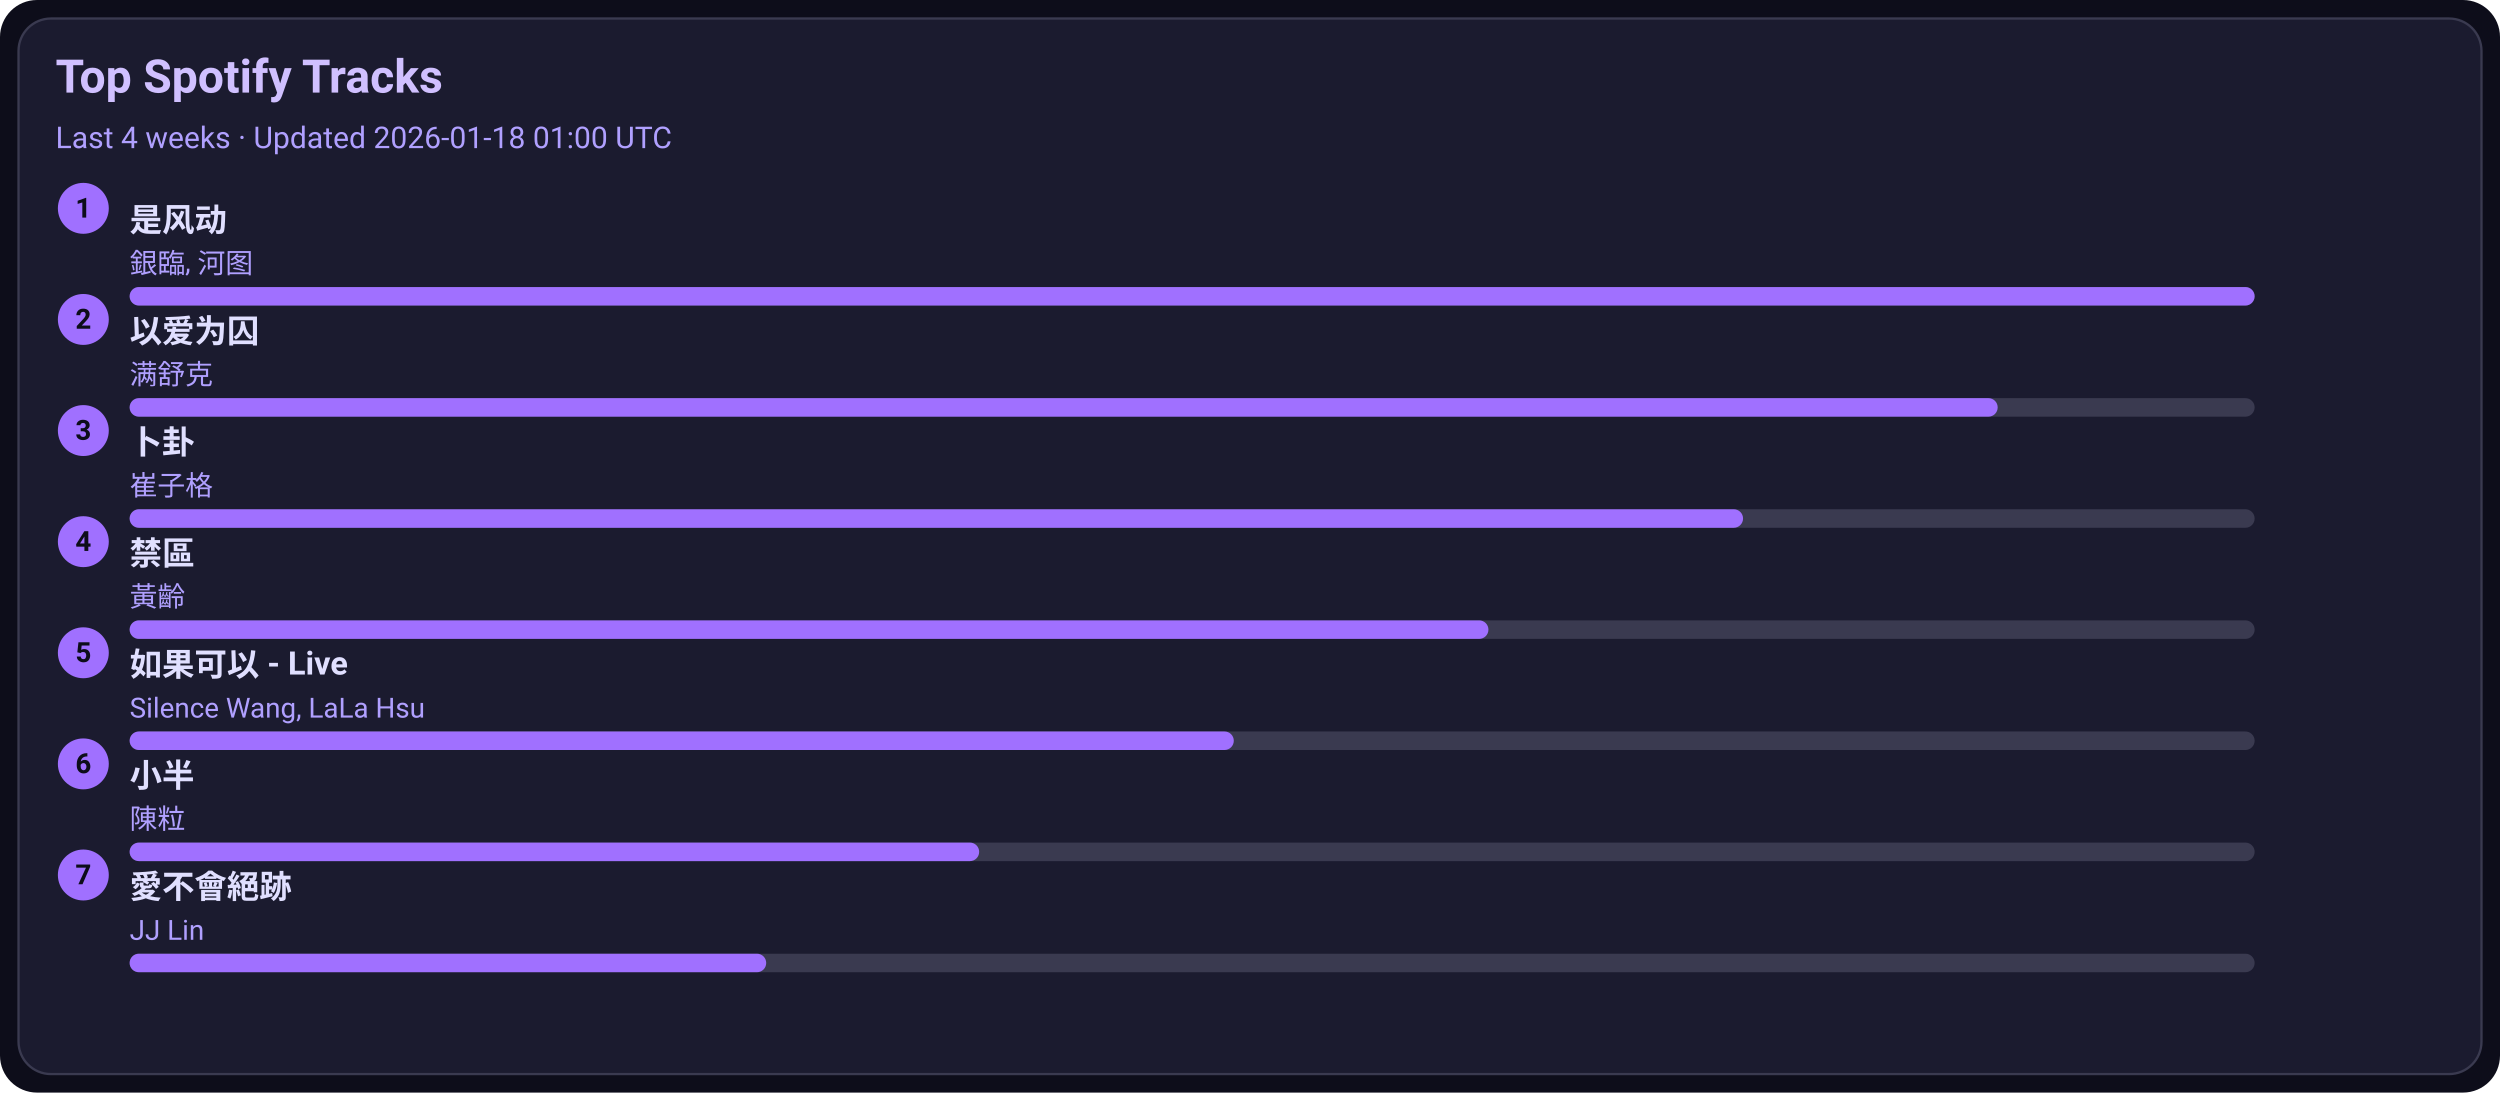
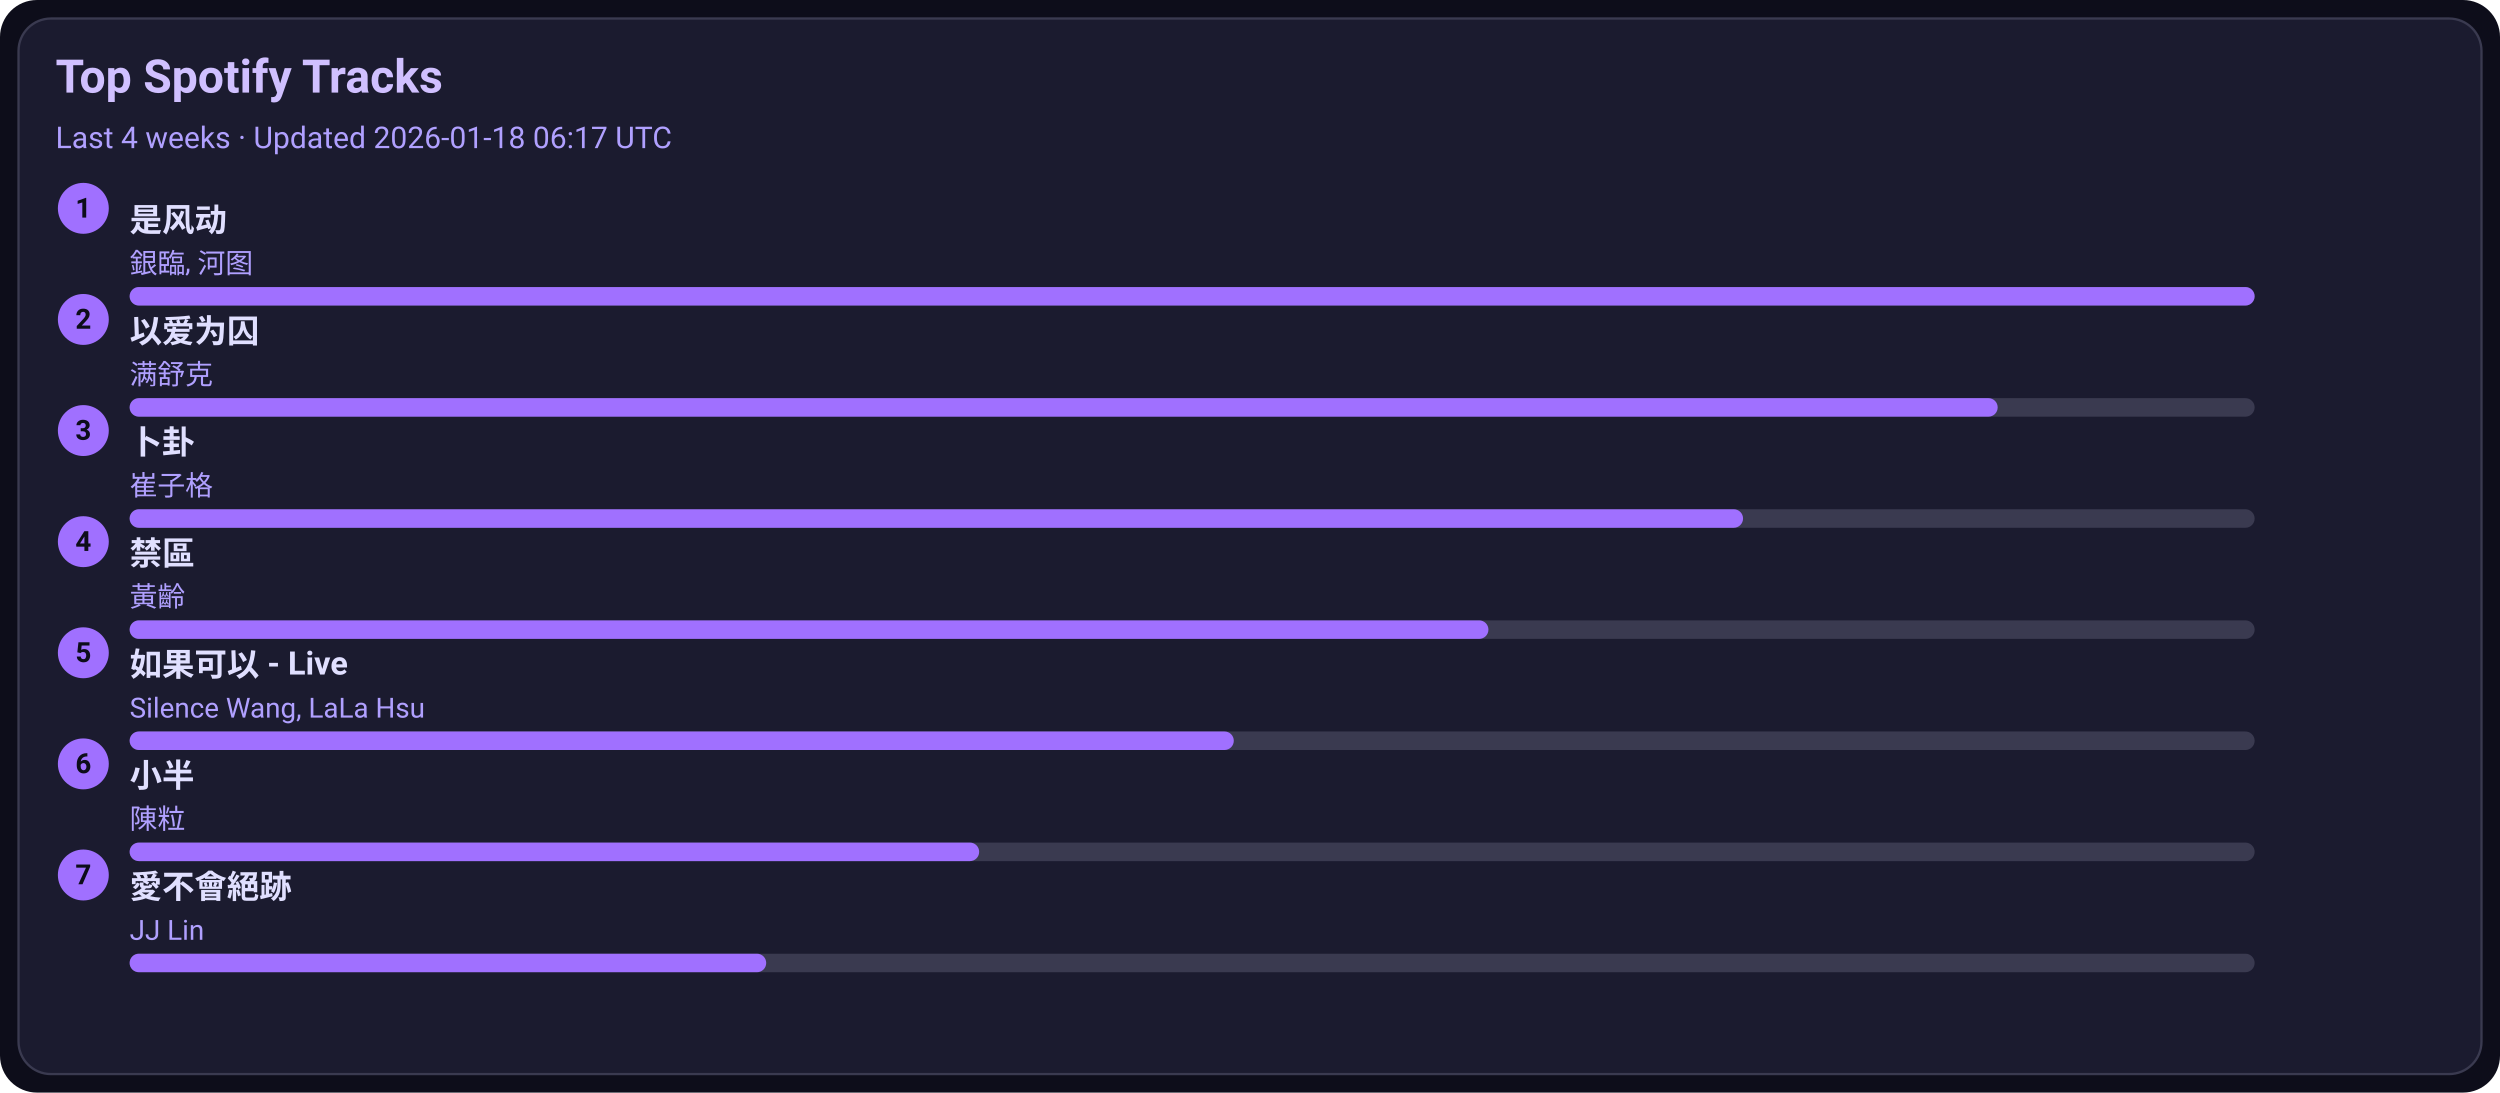
<svg xmlns="http://www.w3.org/2000/svg" width="1080" height="472" viewBox="0 0 1080 472">
  <style>text{font-family:-apple-system,BlinkMacSystemFont,Segoe UI,Roboto,Ubuntu,Helvetica Neue,Arial,Noto Sans,sans-serif}</style>
  <rect width="1080" height="472" rx="16" fill="#0d0d1a" />
  <rect x="8" y="8" width="1064" height="456" rx="14" fill="#1b1b2f" stroke="#3a3a50" />
  <text x="24" y="40" font-size="20" fill="#d0c0ff" font-weight="600">Top Spotify Tracks</text>
-   <text x="24" y="64" font-size="13" fill="#b0a0ff">Last 4 weeks · Updated 2026-01-18 01:00 UTC</text>
+   <text x="24" y="64" font-size="13" fill="#b0a0ff">Last 4 weeks · Updated 2026-01-18 06:17 UTC</text>
  <circle cx="36" cy="90" r="11" fill="#a070ff" />
  <text x="36" y="94" text-anchor="middle" font-size="12" fill="#0d0d1a" font-weight="700">1</text>
  <a href="https://open.spotify.com/track/3lePQ8c4jq7bTePsXEmslh" target="_blank" rel="noopener noreferrer">
    <text x="56" y="100" font-size="14" fill="#e0dfff" font-weight="600">是风动</text>
  </a>
  <text x="56" y="118" font-size="12" fill="#b0a0ff">銀臨, 河图</text>
  <rect x="56" y="124" width="918" height="8" rx="4" fill="#3a3a50" />
  <rect x="56" y="124" width="918" height="8" rx="4" fill="#a070ff" />
  <circle cx="36" cy="138" r="11" fill="#a070ff" />
  <text x="36" y="142" text-anchor="middle" font-size="12" fill="#0d0d1a" font-weight="700">2</text>
  <a href="https://open.spotify.com/track/0RW2LEfGQK5BaIho6sSLqf" target="_blank" rel="noopener noreferrer">
    <text x="56" y="148" font-size="14" fill="#e0dfff" font-weight="600">以爱为囚</text>
  </a>
  <text x="56" y="166" font-size="12" fill="#b0a0ff">满舒克</text>
  <rect x="56" y="172" width="918" height="8" rx="4" fill="#3a3a50" />
  <rect x="56" y="172" width="807" height="8" rx="4" fill="#a070ff" />
  <circle cx="36" cy="186" r="11" fill="#a070ff" />
  <text x="36" y="190" text-anchor="middle" font-size="12" fill="#0d0d1a" font-weight="700">3</text>
  <a href="https://open.spotify.com/track/4ToeYifpQaikbYa7krOD6s" target="_blank" rel="noopener noreferrer">
    <text x="56" y="196" font-size="14" fill="#e0dfff" font-weight="600">卜卦</text>
  </a>
  <text x="56" y="214" font-size="12" fill="#b0a0ff">崔子格</text>
  <rect x="56" y="220" width="918" height="8" rx="4" fill="#3a3a50" />
  <rect x="56" y="220" width="697" height="8" rx="4" fill="#a070ff" />
  <circle cx="36" cy="234" r="11" fill="#a070ff" />
  <text x="36" y="238" text-anchor="middle" font-size="12" fill="#0d0d1a" font-weight="700">4</text>
  <a href="https://open.spotify.com/track/5HAMeMgu9hGL5a8ZwNz6cp" target="_blank" rel="noopener noreferrer">
    <text x="56" y="244" font-size="14" fill="#e0dfff" font-weight="600">禁區</text>
  </a>
  <text x="56" y="262" font-size="12" fill="#b0a0ff">黃齡</text>
  <rect x="56" y="268" width="918" height="8" rx="4" fill="#3a3a50" />
  <rect x="56" y="268" width="587" height="8" rx="4" fill="#a070ff" />
  <circle cx="36" cy="282" r="11" fill="#a070ff" />
  <text x="36" y="286" text-anchor="middle" font-size="12" fill="#0d0d1a" font-weight="700">5</text>
  <a href="https://open.spotify.com/track/6IF65dJzfmPcX7jwDegwoo" target="_blank" rel="noopener noreferrer">
    <text x="56" y="292" font-size="14" fill="#e0dfff" font-weight="600">如果可以 - Live</text>
  </a>
  <text x="56" y="310" font-size="12" fill="#b0a0ff">Silence Wang, LaLa Hsu</text>
  <rect x="56" y="316" width="918" height="8" rx="4" fill="#3a3a50" />
  <rect x="56" y="316" width="477" height="8" rx="4" fill="#a070ff" />
  <circle cx="36" cy="330" r="11" fill="#a070ff" />
  <text x="36" y="334" text-anchor="middle" font-size="12" fill="#0d0d1a" font-weight="700">6</text>
  <a href="https://open.spotify.com/track/3QxWTqyIT4O9bokIZlNDpo" target="_blank" rel="noopener noreferrer">
    <text x="56" y="340" font-size="14" fill="#e0dfff" font-weight="600">小半</text>
  </a>
  <text x="56" y="358" font-size="12" fill="#b0a0ff">陳粒</text>
  <rect x="56" y="364" width="918" height="8" rx="4" fill="#3a3a50" />
  <rect x="56" y="364" width="367" height="8" rx="4" fill="#a070ff" />
  <circle cx="36" cy="378" r="11" fill="#a070ff" />
  <text x="36" y="382" text-anchor="middle" font-size="12" fill="#0d0d1a" font-weight="700">7</text>
  <a href="https://open.spotify.com/track/3zP4GbFEI4GLJMblRgLmdK" target="_blank" rel="noopener noreferrer">
    <text x="56" y="388" font-size="14" fill="#e0dfff" font-weight="600">愛不會絕跡</text>
  </a>
  <text x="56" y="406" font-size="12" fill="#b0a0ff">JJ Lin</text>
  <rect x="56" y="412" width="918" height="8" rx="4" fill="#3a3a50" />
  <rect x="56" y="412" width="275" height="8" rx="4" fill="#a070ff" />
</svg>
